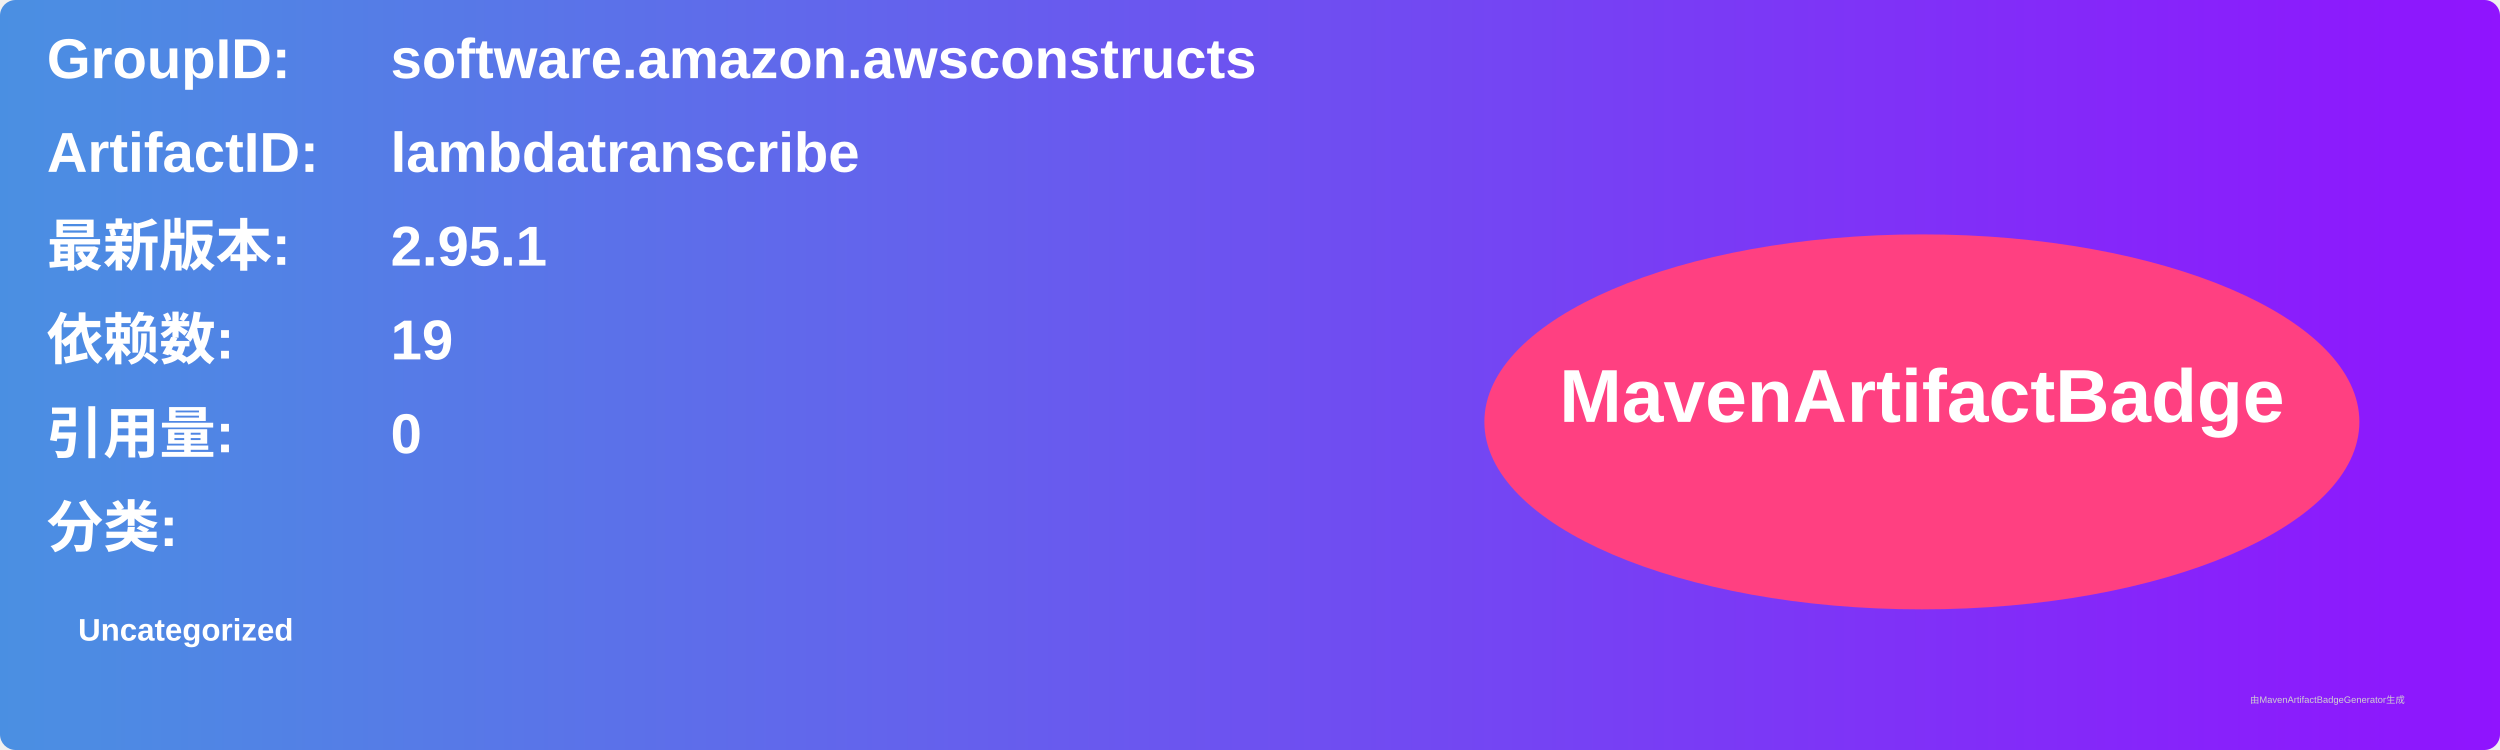
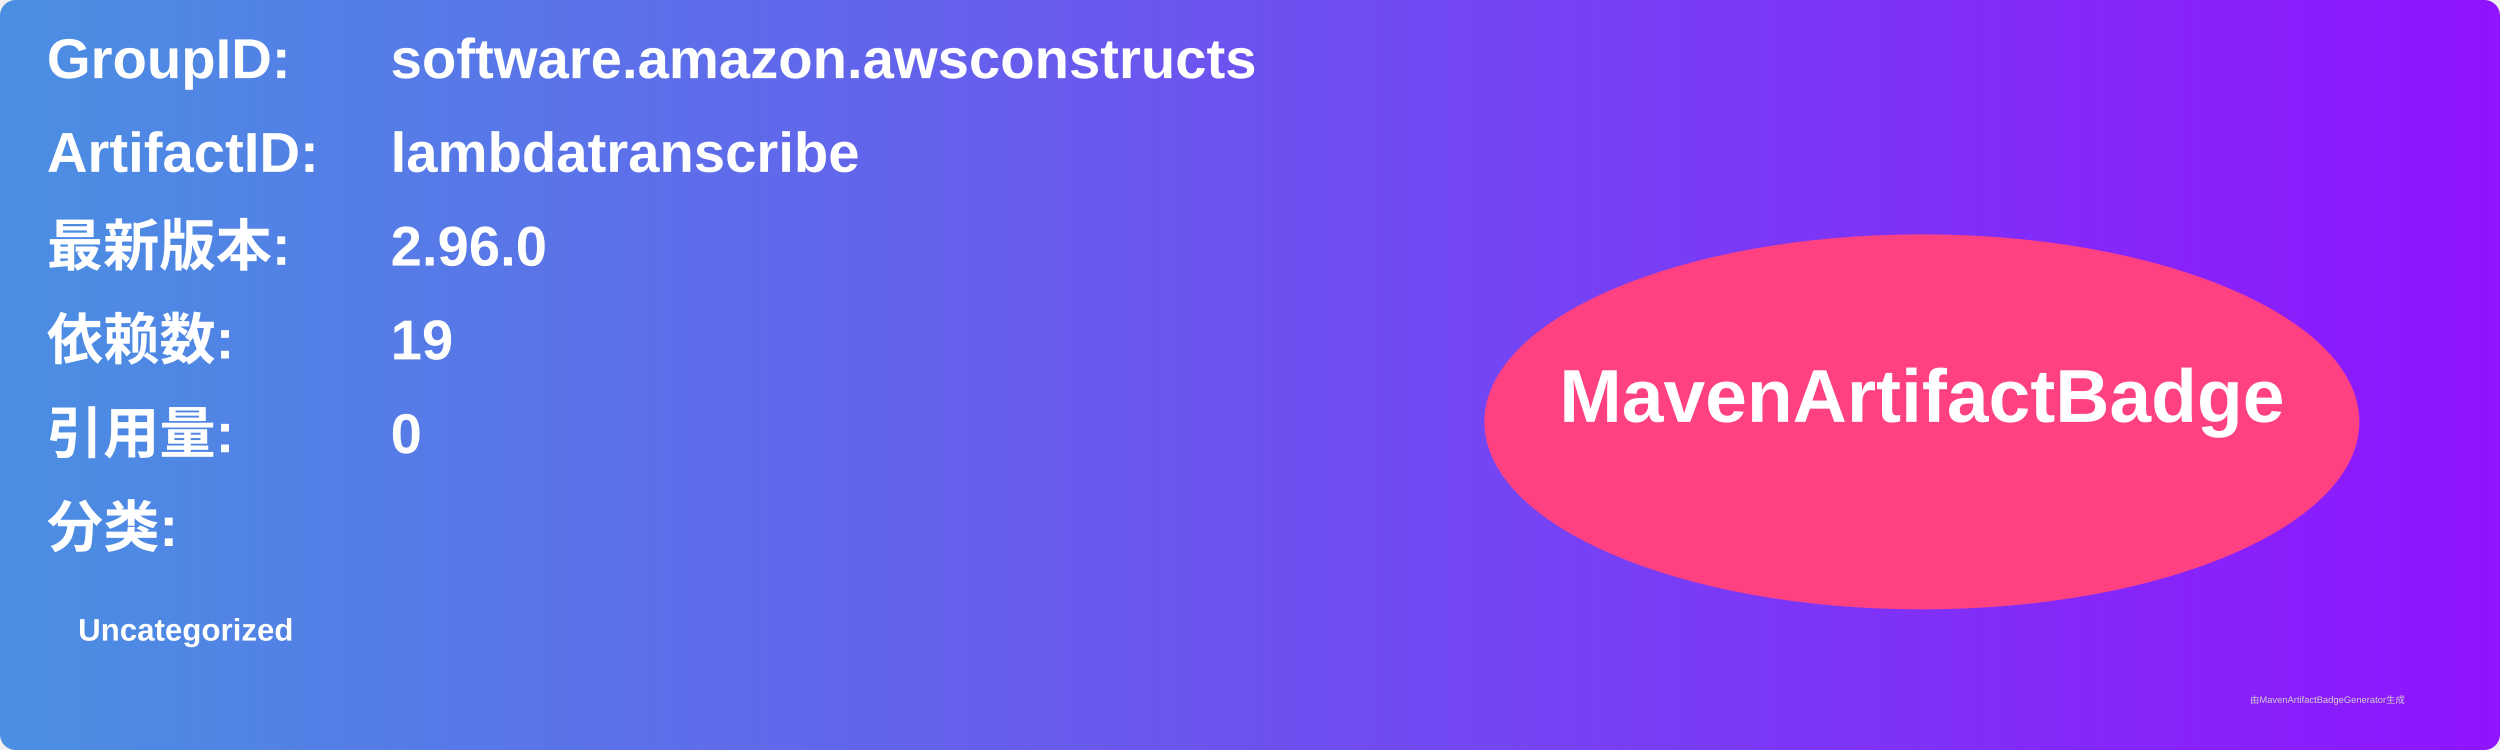
<svg xmlns="http://www.w3.org/2000/svg" width="800" height="240" viewBox="0 0 800 240">
  <linearGradient id="grad" x1="0%" y1="0%" x2="100%" y2="0%">
    <stop offset="0%" stop-color="#4a90e2" />
    <stop offset="100%" stop-color="#9013fe" />
  </linearGradient>
  <rect width="100%" height="100%" rx="5" ry="5" fill="url(#grad)" />
  <g transform="translate(15, 15)">
    <text x="0" y="10" font-family="Arial" font-size="18" fill="white" font-weight="bold" width="260">GroupID:</text>
    <text x="110" y="10" font-family="Arial" font-size="18" fill="white" font-weight="bold" width="460">software.amazon.awsconstructs</text>
    <text x="0" y="40" font-family="Arial" font-size="18" fill="white" font-weight="bold" width="260">ArtifactID:</text>
    <text x="110" y="40" font-family="Arial" font-size="18" fill="white" font-weight="bold" width="460">lambdatranscribe</text>
    <text x="0" y="70" font-family="Arial" font-size="18" fill="white" font-weight="bold">最新版本:</text>
    <text x="110" y="70" font-family="Arial" font-size="18" fill="white" font-weight="bold">
-       <tspan font-weight="bold">2.95.1</tspan>
+       <tspan font-weight="bold">2.96.0</tspan>
    </text>
    <text x="0" y="100" font-family="Arial" font-size="18" fill="white" font-weight="bold">依赖数: </text>
    <text x="110" y="100" font-family="Arial" font-size="18" fill="white">
      <tspan font-weight="bold">19</tspan>
    </text>
    <text x="0" y="130" font-family="Arial" font-size="18" fill="white" font-weight="bold">引用量: </text>
    <text x="110" y="130" font-family="Arial" font-size="18" fill="white">
      <tspan font-weight="bold">0</tspan>
    </text>
    <text x="0" y="160" font-family="Arial" font-size="18" fill="white" font-weight="bold">分类:</text>
    <text x="10" y="190" font-family="Arial" font-size="10" fill="white">
      <tspan font-weight="bold">Uncategorized</tspan>
    </text>
    <ellipse cx="600" cy="120" rx="140" ry="60" fill="#ff4081" />
    <text x="600" y="120" text-anchor="middle" font-family="Arial" font-size="24" fill="white" font-weight="bold">MavenArtifactBadge</text>
  </g>
  <text x="720" y="225" font-family="Arial" font-size="3" fill="#d0d0d0">由MavenArtifactBadgeGenerator生成</text>
</svg>
